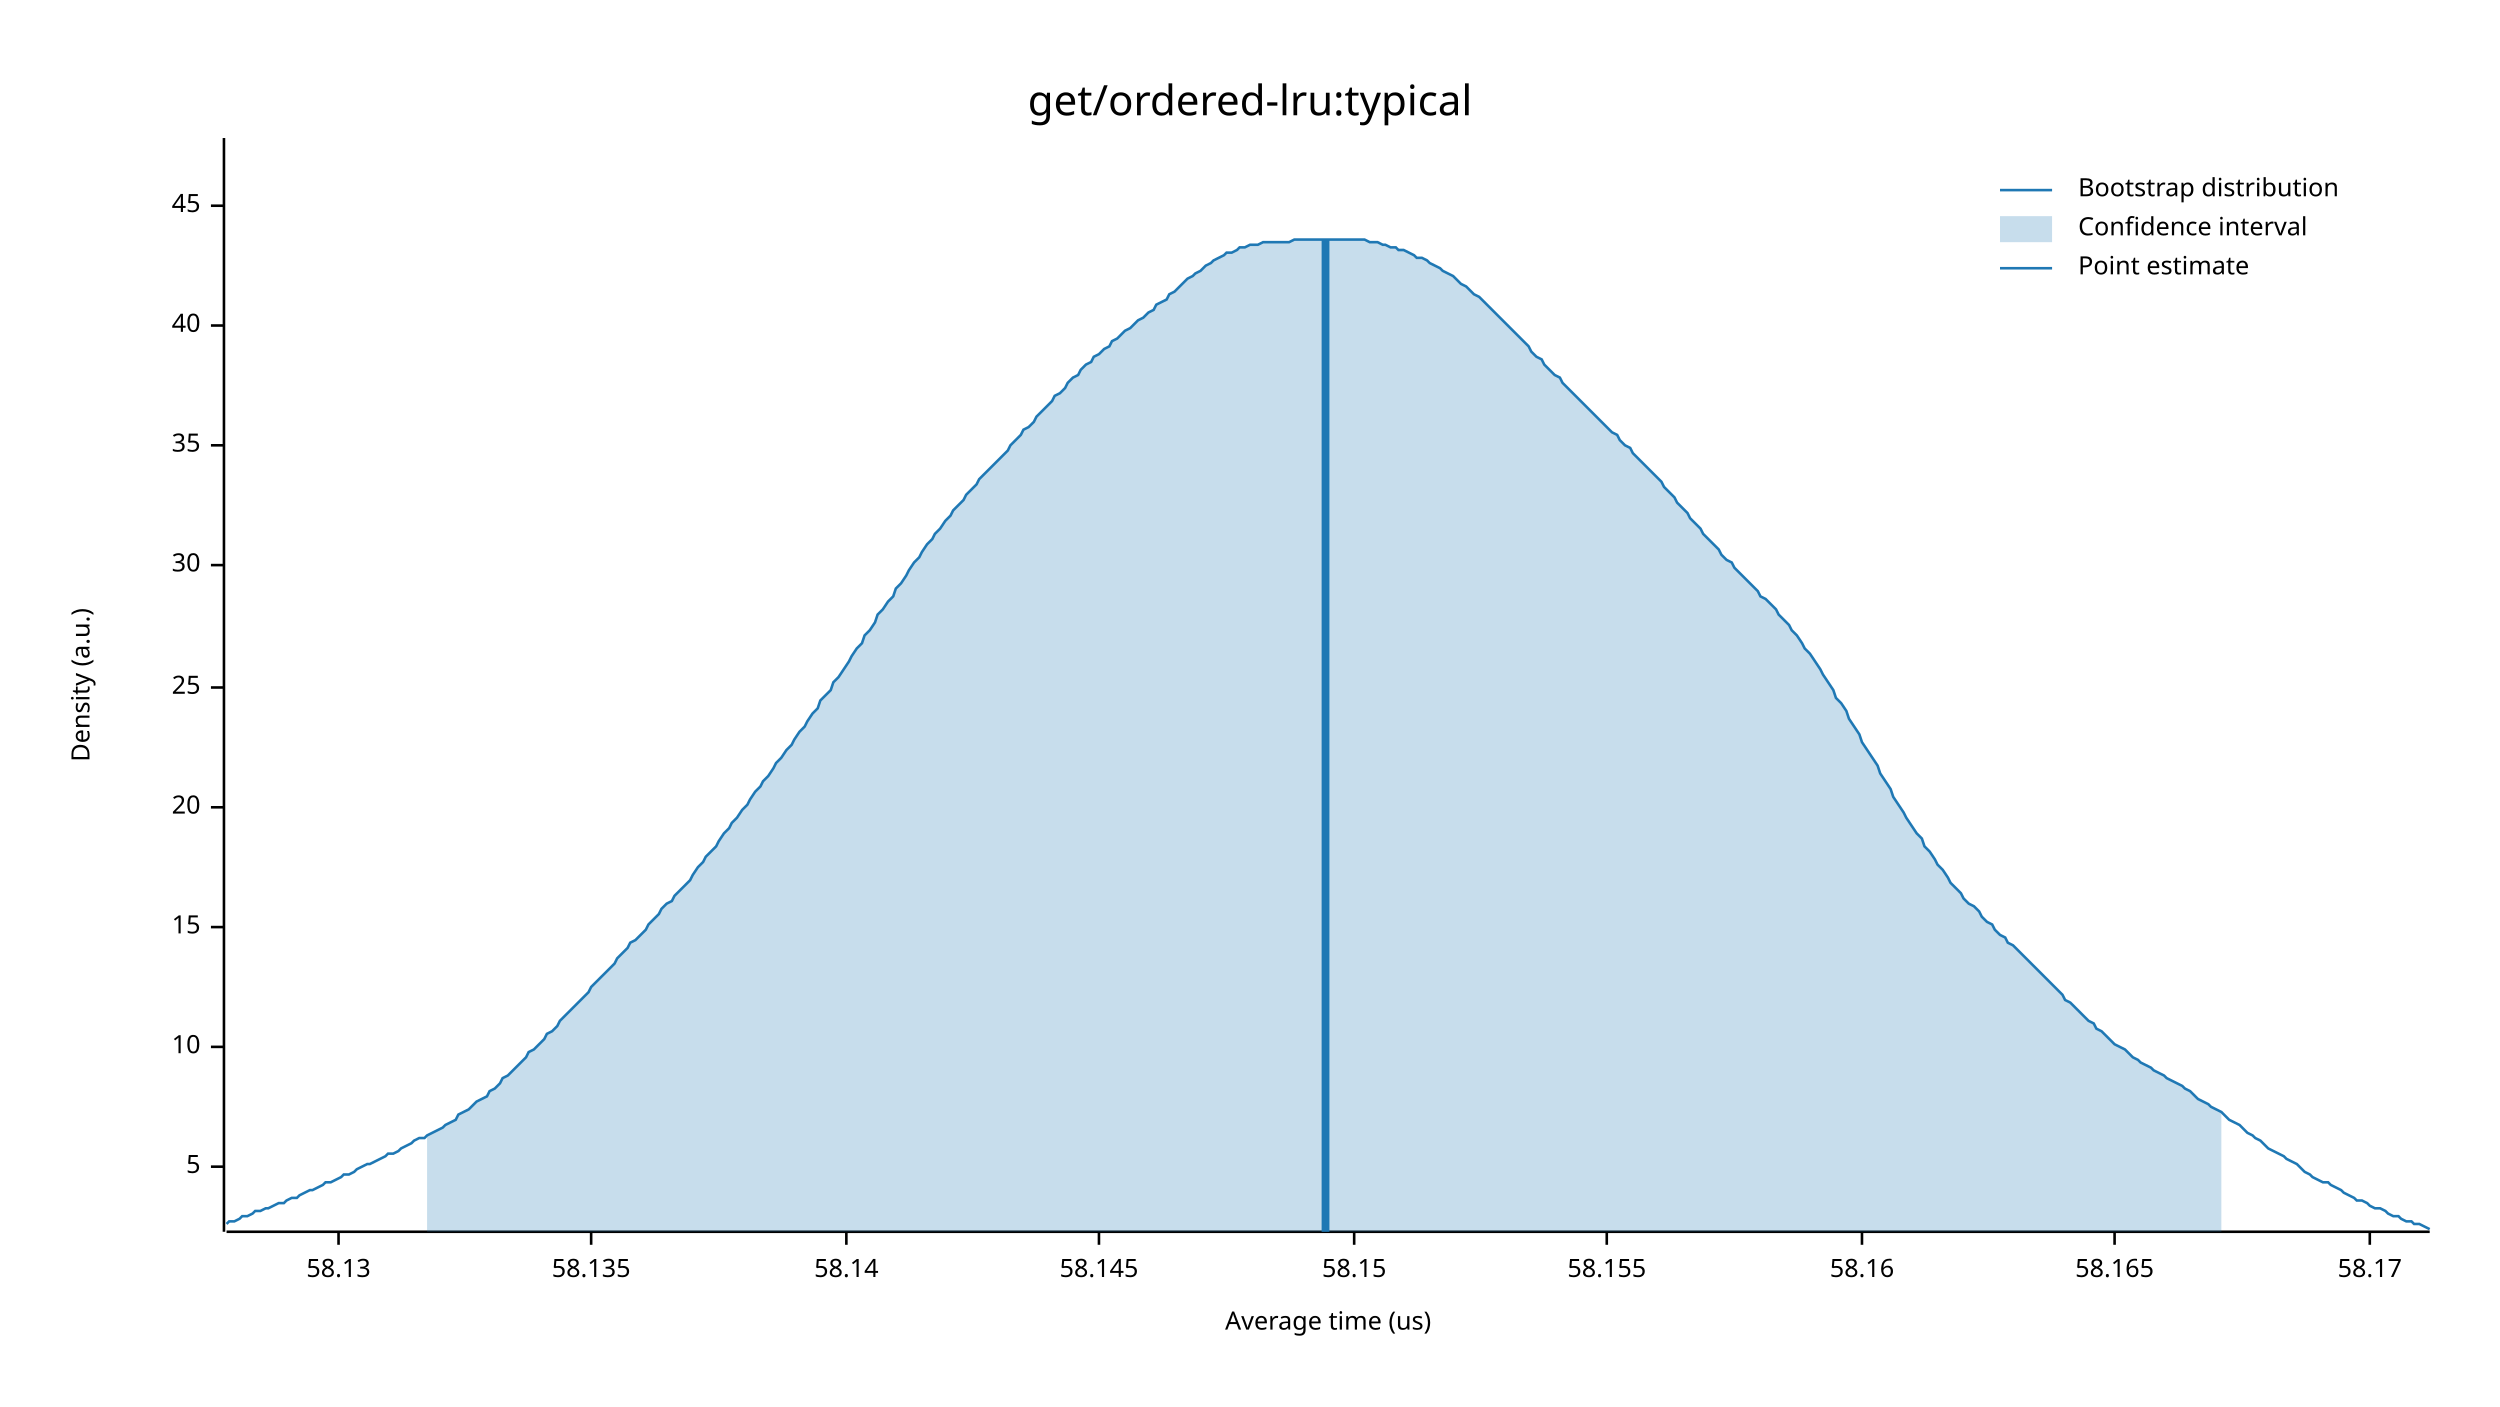
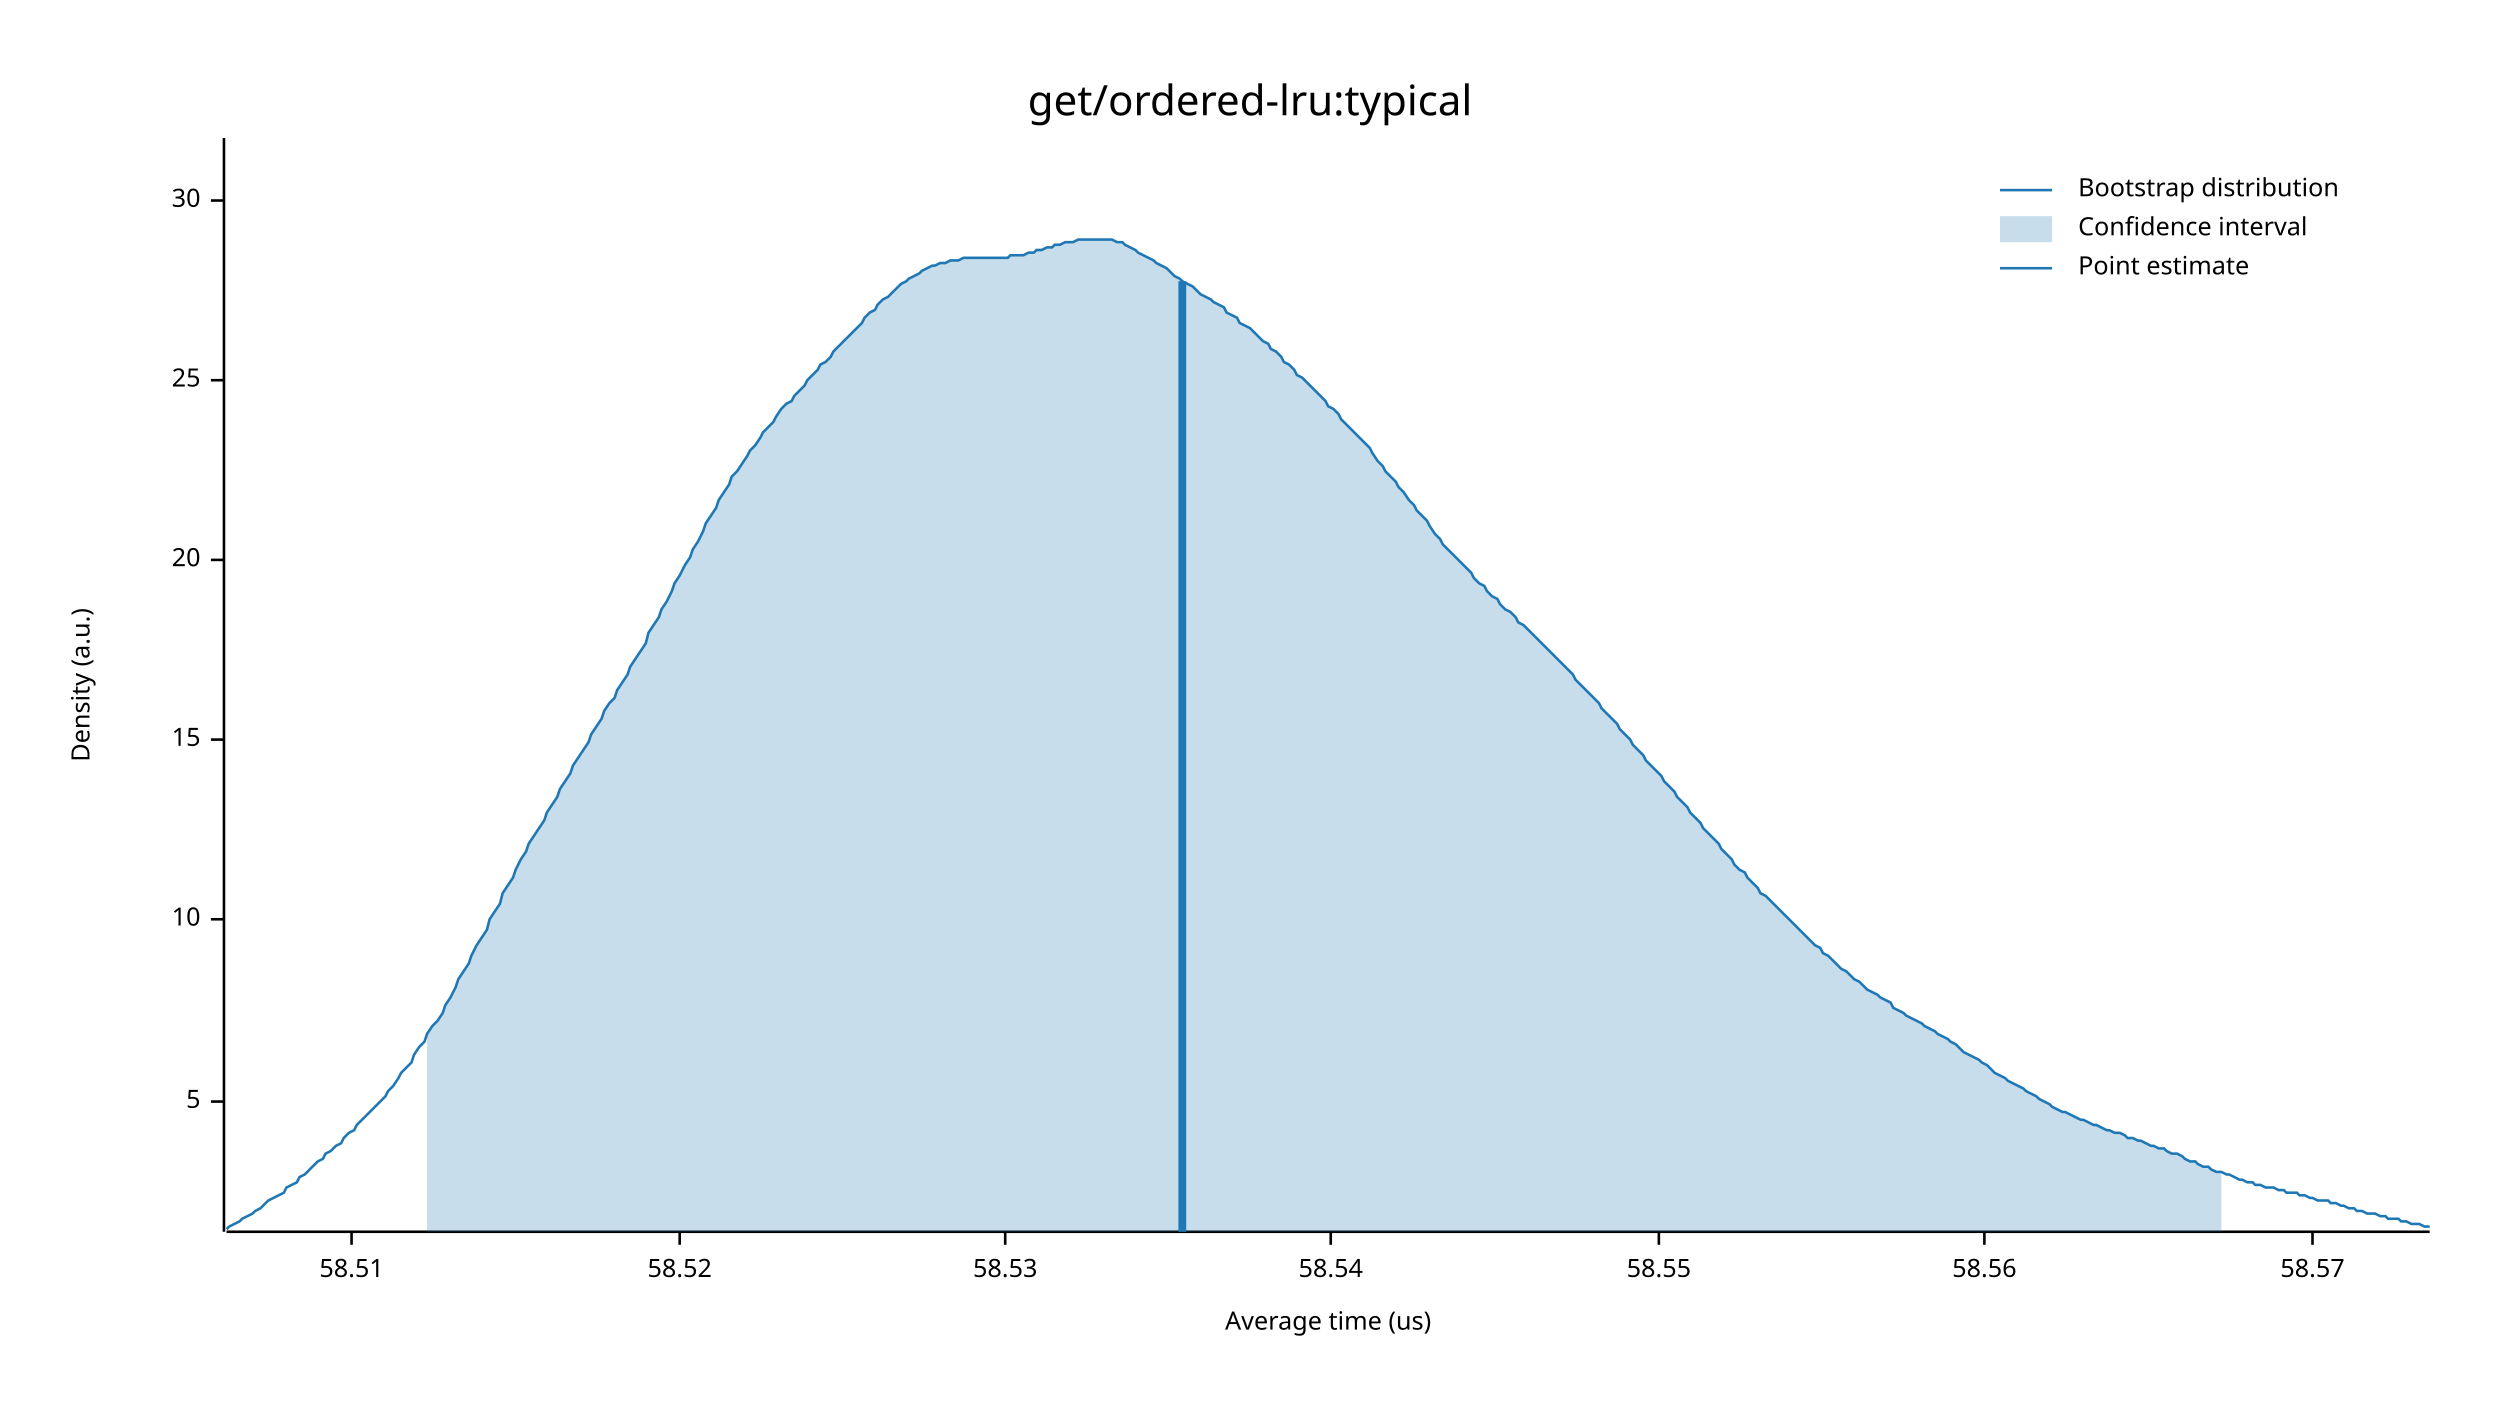
<svg xmlns="http://www.w3.org/2000/svg" width="960" height="540" viewBox="0 0 960 540">
  <text x="480" y="32" dy="0.76em" text-anchor="middle" font-family="sans-serif" font-size="16.129" opacity="1" fill="#000000">
get/ordered-lru:typical
</text>
  <text x="27" y="263" dy="0.76em" text-anchor="middle" font-family="sans-serif" font-size="9.677" opacity="1" fill="#000000" transform="rotate(270, 27, 263)">
Density (a.u.)
</text>
  <text x="510" y="513" dy="-0.5ex" text-anchor="middle" font-family="sans-serif" font-size="9.677" opacity="1" fill="#000000">
Average time (us)
</text>
  <polyline fill="none" opacity="1" stroke="#000000" stroke-width="1" points="86,53 86,473 " />
-   <text x="77" y="448" dy="0.5ex" text-anchor="end" font-family="sans-serif" font-size="9.677" opacity="1" fill="#000000">
+   <text x="77" y="423" dy="0.5ex" text-anchor="end" font-family="sans-serif" font-size="9.677" opacity="1" fill="#000000">
5
</text>
-   <polyline fill="none" opacity="1" stroke="#000000" stroke-width="1" points="81,448 86,448 " />
-   <text x="77" y="402" dy="0.5ex" text-anchor="end" font-family="sans-serif" font-size="9.677" opacity="1" fill="#000000">
+   <polyline fill="none" opacity="1" stroke="#000000" stroke-width="1" points="81,423 86,423 " />
+   <text x="77" y="353" dy="0.5ex" text-anchor="end" font-family="sans-serif" font-size="9.677" opacity="1" fill="#000000">
10
</text>
-   <polyline fill="none" opacity="1" stroke="#000000" stroke-width="1" points="81,402 86,402 " />
-   <text x="77" y="356" dy="0.5ex" text-anchor="end" font-family="sans-serif" font-size="9.677" opacity="1" fill="#000000">
+   <polyline fill="none" opacity="1" stroke="#000000" stroke-width="1" points="81,353 86,353 " />
+   <text x="77" y="284" dy="0.5ex" text-anchor="end" font-family="sans-serif" font-size="9.677" opacity="1" fill="#000000">
15
</text>
-   <polyline fill="none" opacity="1" stroke="#000000" stroke-width="1" points="81,356 86,356 " />
-   <text x="77" y="310" dy="0.5ex" text-anchor="end" font-family="sans-serif" font-size="9.677" opacity="1" fill="#000000">
+   <polyline fill="none" opacity="1" stroke="#000000" stroke-width="1" points="81,284 86,284 " />
+   <text x="77" y="215" dy="0.5ex" text-anchor="end" font-family="sans-serif" font-size="9.677" opacity="1" fill="#000000">
20
</text>
-   <polyline fill="none" opacity="1" stroke="#000000" stroke-width="1" points="81,310 86,310 " />
-   <text x="77" y="264" dy="0.5ex" text-anchor="end" font-family="sans-serif" font-size="9.677" opacity="1" fill="#000000">
+   <polyline fill="none" opacity="1" stroke="#000000" stroke-width="1" points="81,215 86,215 " />
+   <text x="77" y="146" dy="0.5ex" text-anchor="end" font-family="sans-serif" font-size="9.677" opacity="1" fill="#000000">
25
</text>
-   <polyline fill="none" opacity="1" stroke="#000000" stroke-width="1" points="81,264 86,264 " />
-   <text x="77" y="217" dy="0.5ex" text-anchor="end" font-family="sans-serif" font-size="9.677" opacity="1" fill="#000000">
+   <polyline fill="none" opacity="1" stroke="#000000" stroke-width="1" points="81,146 86,146 " />
+   <text x="77" y="77" dy="0.5ex" text-anchor="end" font-family="sans-serif" font-size="9.677" opacity="1" fill="#000000">
30
</text>
-   <polyline fill="none" opacity="1" stroke="#000000" stroke-width="1" points="81,217 86,217 " />
-   <text x="77" y="171" dy="0.5ex" text-anchor="end" font-family="sans-serif" font-size="9.677" opacity="1" fill="#000000">
- 35
+   <polyline fill="none" opacity="1" stroke="#000000" stroke-width="1" points="81,77 86,77 " />
+   <polyline fill="none" opacity="1" stroke="#000000" stroke-width="1" points="87,473 933,473 " />
+   <text x="135" y="483" dy="0.76em" text-anchor="middle" font-family="sans-serif" font-size="9.677" opacity="1" fill="#000000">
+ 58.51
</text>
-   <polyline fill="none" opacity="1" stroke="#000000" stroke-width="1" points="81,171 86,171 " />
-   <text x="77" y="125" dy="0.5ex" text-anchor="end" font-family="sans-serif" font-size="9.677" opacity="1" fill="#000000">
- 40
+   <polyline fill="none" opacity="1" stroke="#000000" stroke-width="1" points="135,473 135,478 " />
+   <text x="261" y="483" dy="0.76em" text-anchor="middle" font-family="sans-serif" font-size="9.677" opacity="1" fill="#000000">
+ 58.52
</text>
-   <polyline fill="none" opacity="1" stroke="#000000" stroke-width="1" points="81,125 86,125 " />
-   <text x="77" y="79" dy="0.5ex" text-anchor="end" font-family="sans-serif" font-size="9.677" opacity="1" fill="#000000">
- 45
+   <polyline fill="none" opacity="1" stroke="#000000" stroke-width="1" points="261,473 261,478 " />
+   <text x="386" y="483" dy="0.76em" text-anchor="middle" font-family="sans-serif" font-size="9.677" opacity="1" fill="#000000">
+ 58.53
</text>
-   <polyline fill="none" opacity="1" stroke="#000000" stroke-width="1" points="81,79 86,79 " />
-   <polyline fill="none" opacity="1" stroke="#000000" stroke-width="1" points="87,473 933,473 " />
-   <text x="130" y="483" dy="0.76em" text-anchor="middle" font-family="sans-serif" font-size="9.677" opacity="1" fill="#000000">
- 58.13
+   <polyline fill="none" opacity="1" stroke="#000000" stroke-width="1" points="386,473 386,478 " />
+   <text x="511" y="483" dy="0.76em" text-anchor="middle" font-family="sans-serif" font-size="9.677" opacity="1" fill="#000000">
+ 58.54
</text>
-   <polyline fill="none" opacity="1" stroke="#000000" stroke-width="1" points="130,473 130,478 " />
-   <text x="227" y="483" dy="0.76em" text-anchor="middle" font-family="sans-serif" font-size="9.677" opacity="1" fill="#000000">
- 58.135
+   <polyline fill="none" opacity="1" stroke="#000000" stroke-width="1" points="511,473 511,478 " />
+   <text x="637" y="483" dy="0.76em" text-anchor="middle" font-family="sans-serif" font-size="9.677" opacity="1" fill="#000000">
+ 58.55
</text>
-   <polyline fill="none" opacity="1" stroke="#000000" stroke-width="1" points="227,473 227,478 " />
-   <text x="325" y="483" dy="0.76em" text-anchor="middle" font-family="sans-serif" font-size="9.677" opacity="1" fill="#000000">
- 58.14
+   <polyline fill="none" opacity="1" stroke="#000000" stroke-width="1" points="637,473 637,478 " />
+   <text x="762" y="483" dy="0.76em" text-anchor="middle" font-family="sans-serif" font-size="9.677" opacity="1" fill="#000000">
+ 58.56
</text>
-   <polyline fill="none" opacity="1" stroke="#000000" stroke-width="1" points="325,473 325,478 " />
-   <text x="422" y="483" dy="0.76em" text-anchor="middle" font-family="sans-serif" font-size="9.677" opacity="1" fill="#000000">
- 58.145
+   <polyline fill="none" opacity="1" stroke="#000000" stroke-width="1" points="762,473 762,478 " />
+   <text x="888" y="483" dy="0.76em" text-anchor="middle" font-family="sans-serif" font-size="9.677" opacity="1" fill="#000000">
+ 58.57
</text>
-   <polyline fill="none" opacity="1" stroke="#000000" stroke-width="1" points="422,473 422,478 " />
-   <text x="520" y="483" dy="0.76em" text-anchor="middle" font-family="sans-serif" font-size="9.677" opacity="1" fill="#000000">
- 58.15
- </text>
-   <polyline fill="none" opacity="1" stroke="#000000" stroke-width="1" points="520,473 520,478 " />
-   <text x="617" y="483" dy="0.76em" text-anchor="middle" font-family="sans-serif" font-size="9.677" opacity="1" fill="#000000">
- 58.155
- </text>
-   <polyline fill="none" opacity="1" stroke="#000000" stroke-width="1" points="617,473 617,478 " />
-   <text x="715" y="483" dy="0.76em" text-anchor="middle" font-family="sans-serif" font-size="9.677" opacity="1" fill="#000000">
- 58.16
- </text>
-   <polyline fill="none" opacity="1" stroke="#000000" stroke-width="1" points="715,473 715,478 " />
-   <text x="812" y="483" dy="0.76em" text-anchor="middle" font-family="sans-serif" font-size="9.677" opacity="1" fill="#000000">
- 58.165
- </text>
-   <polyline fill="none" opacity="1" stroke="#000000" stroke-width="1" points="812,473 812,478 " />
-   <text x="910" y="483" dy="0.76em" text-anchor="middle" font-family="sans-serif" font-size="9.677" opacity="1" fill="#000000">
- 58.17
- </text>
-   <polyline fill="none" opacity="1" stroke="#000000" stroke-width="1" points="910,473 910,478 " />
-   <polyline fill="none" opacity="1" stroke="#1F78B4" stroke-width="1" points="87,470 88,469 90,469 92,468 93,467 95,467 97,466 98,465 100,465 102,464 103,464 105,463 107,462 109,462 110,461 112,460 114,460 115,459 117,458 119,457 120,457 122,456 124,455 125,454 127,454 129,453 131,452 132,451 134,451 136,450 137,449 139,448 141,447 142,447 144,446 146,445 148,444 149,443 151,443 153,442 154,441 156,440 158,439 159,438 161,437 163,437 164,436 166,435 168,434 170,433 171,432 173,431 175,430 176,428 178,427 180,426 181,425 183,423 185,422 187,421 188,419 190,418 192,416 193,414 195,413 197,411 198,410 200,408 202,406 203,404 205,403 207,401 209,399 210,397 212,396 214,394 215,392 217,390 219,388 220,387 222,385 224,383 226,381 227,379 229,377 231,375 232,374 234,372 236,370 237,368 239,366 241,364 242,362 244,361 246,359 248,357 249,355 251,353 253,351 254,349 256,347 258,346 259,344 261,342 263,340 265,338 266,336 268,333 270,331 271,329 273,327 275,325 276,323 278,320 280,318 281,316 283,314 285,311 287,309 288,307 290,304 292,302 293,300 295,298 297,295 298,293 300,291 302,288 304,286 305,284 307,281 309,279 310,277 312,274 314,272 315,269 317,267 319,265 320,262 322,260 324,257 326,254 327,252 329,249 331,247 332,244 334,242 336,239 337,236 339,234 341,231 343,229 344,226 346,224 348,221 349,219 351,216 353,214 354,212 356,209 358,207 359,205 361,203 363,200 365,198 366,196 368,194 370,192 371,190 373,188 375,186 376,184 378,182 380,180 381,179 383,177 385,175 387,173 388,171 390,169 392,167 393,165 395,164 397,162 398,160 400,158 402,156 404,154 405,152 407,151 409,149 410,147 412,145 414,144 415,142 417,140 419,139 420,137 422,136 424,134 426,133 427,131 429,130 431,128 432,127 434,126 436,124 437,123 439,122 441,120 443,119 444,117 446,116 448,115 449,113 451,112 453,110 454,109 456,107 458,106 459,105 461,104 463,102 465,101 466,100 468,99 470,98 471,97 473,97 475,96 476,95 478,95 480,94 482,94 483,94 485,93 487,93 488,93 490,93 492,93 493,93 495,93 497,92 498,92 500,92 502,92 504,92 505,92 507,92 509,92 510,92 512,92 514,92 515,92 517,92 519,92 521,92 522,92 524,92 526,93 527,93 529,93 531,94 532,94 534,95 536,95 537,96 539,96 541,97 543,98 544,99 546,99 548,100 549,101 551,102 553,103 554,104 556,105 558,106 560,108 561,109 563,110 565,112 566,113 568,114 570,116 571,117 573,119 575,121 576,122 578,124 580,126 582,128 583,129 585,131 587,133 588,135 590,137 592,138 593,140 595,142 597,144 599,145 600,147 602,149 604,151 605,152 607,154 609,156 610,157 612,159 614,161 615,162 617,164 619,166 621,167 622,169 624,171 626,172 627,174 629,176 631,178 632,179 634,181 636,183 638,185 639,187 641,189 643,191 644,193 646,195 648,197 649,199 651,201 653,203 654,205 656,207 658,209 660,211 661,213 663,215 665,216 666,218 668,220 670,222 671,223 673,225 675,227 676,229 678,230 680,232 682,234 683,236 685,238 687,240 688,242 690,244 692,247 693,249 695,251 697,254 699,257 700,259 702,262 704,265 705,268 707,270 709,273 710,276 712,279 714,282 715,285 717,288 719,291 721,294 722,297 724,300 726,303 727,306 729,309 731,312 732,314 734,317 736,320 738,322 739,325 741,327 743,330 744,332 746,334 748,337 749,339 751,341 753,343 754,345 756,347 758,348 760,350 761,352 763,354 765,355 766,357 768,359 770,360 771,362 773,363 775,365 777,367 778,368 780,370 782,372 783,373 785,375 787,377 788,378 790,380 792,382 793,384 795,385 797,387 799,389 800,390 802,392 804,393 805,395 807,396 809,398 810,399 812,401 814,402 816,403 817,404 819,406 821,407 822,408 824,409 826,410 827,411 829,412 831,413 832,414 834,415 836,416 838,417 839,418 841,419 843,421 844,422 846,423 848,424 849,425 851,426 853,427 855,429 856,430 858,431 860,432 861,433 863,435 865,436 866,437 868,438 870,440 871,441 873,442 875,443 877,444 878,445 880,446 882,447 883,448 885,450 887,451 888,452 890,453 892,454 894,454 895,455 897,456 899,457 900,458 902,459 904,460 905,461 907,461 909,462 910,463 912,464 914,464 916,465 917,466 919,467 921,467 922,468 924,469 926,469 927,470 929,470 931,471 933,472 " />
-   <polygon opacity="0.25" fill="#1F78B4" points="164,436 166,435 168,434 170,433 171,432 173,431 175,430 176,428 178,427 180,426 181,425 183,423 185,422 187,421 188,419 190,418 192,416 193,414 195,413 197,411 198,410 200,408 202,406 203,404 205,403 207,401 209,399 210,397 212,396 214,394 215,392 217,390 219,388 220,387 222,385 224,383 226,381 227,379 229,377 231,375 232,374 234,372 236,370 237,368 239,366 241,364 242,362 244,361 246,359 248,357 249,355 251,353 253,351 254,349 256,347 258,346 259,344 261,342 263,340 265,338 266,336 268,333 270,331 271,329 273,327 275,325 276,323 278,320 280,318 281,316 283,314 285,311 287,309 288,307 290,304 292,302 293,300 295,298 297,295 298,293 300,291 302,288 304,286 305,284 307,281 309,279 310,277 312,274 314,272 315,269 317,267 319,265 320,262 322,260 324,257 326,254 327,252 329,249 331,247 332,244 334,242 336,239 337,236 339,234 341,231 343,229 344,226 346,224 348,221 349,219 351,216 353,214 354,212 356,209 358,207 359,205 361,203 363,200 365,198 366,196 368,194 370,192 371,190 373,188 375,186 376,184 378,182 380,180 381,179 383,177 385,175 387,173 388,171 390,169 392,167 393,165 395,164 397,162 398,160 400,158 402,156 404,154 405,152 407,151 409,149 410,147 412,145 414,144 415,142 417,140 419,139 420,137 422,136 424,134 426,133 427,131 429,130 431,128 432,127 434,126 436,124 437,123 439,122 441,120 443,119 444,117 446,116 448,115 449,113 451,112 453,110 454,109 456,107 458,106 459,105 461,104 463,102 465,101 466,100 468,99 470,98 471,97 473,97 475,96 476,95 478,95 480,94 482,94 483,94 485,93 487,93 488,93 490,93 492,93 493,93 495,93 497,92 498,92 500,92 502,92 504,92 505,92 507,92 509,92 510,92 512,92 514,92 515,92 517,92 519,92 521,92 522,92 524,92 526,93 527,93 529,93 531,94 532,94 534,95 536,95 537,96 539,96 541,97 543,98 544,99 546,99 548,100 549,101 551,102 553,103 554,104 556,105 558,106 560,108 561,109 563,110 565,112 566,113 568,114 570,116 571,117 573,119 575,121 576,122 578,124 580,126 582,128 583,129 585,131 587,133 588,135 590,137 592,138 593,140 595,142 597,144 599,145 600,147 602,149 604,151 605,152 607,154 609,156 610,157 612,159 614,161 615,162 617,164 619,166 621,167 622,169 624,171 626,172 627,174 629,176 631,178 632,179 634,181 636,183 638,185 639,187 641,189 643,191 644,193 646,195 648,197 649,199 651,201 653,203 654,205 656,207 658,209 660,211 661,213 663,215 665,216 666,218 668,220 670,222 671,223 673,225 675,227 676,229 678,230 680,232 682,234 683,236 685,238 687,240 688,242 690,244 692,247 693,249 695,251 697,254 699,257 700,259 702,262 704,265 705,268 707,270 709,273 710,276 712,279 714,282 715,285 717,288 719,291 721,294 722,297 724,300 726,303 727,306 729,309 731,312 732,314 734,317 736,320 738,322 739,325 741,327 743,330 744,332 746,334 748,337 749,339 751,341 753,343 754,345 756,347 758,348 760,350 761,352 763,354 765,355 766,357 768,359 770,360 771,362 773,363 775,365 777,367 778,368 780,370 782,372 783,373 785,375 787,377 788,378 790,380 792,382 793,384 795,385 797,387 799,389 800,390 802,392 804,393 805,395 807,396 809,398 810,399 812,401 814,402 816,403 817,404 819,406 821,407 822,408 824,409 826,410 827,411 829,412 831,413 832,414 834,415 836,416 838,417 839,418 841,419 843,421 844,422 846,423 848,424 849,425 851,426 853,427 853,473 164,473 " />
-   <polyline fill="none" opacity="1" stroke="#1F78B4" stroke-width="3" points="509,473 509,92 " />
+   <polyline fill="none" opacity="1" stroke="#000000" stroke-width="1" points="888,473 888,478 " />
+   <polyline fill="none" opacity="1" stroke="#1F78B4" stroke-width="1" points="87,472 88,471 90,470 92,469 93,468 95,467 97,466 98,465 100,464 102,462 103,461 105,460 107,459 109,458 110,456 112,455 114,454 115,452 117,451 119,449 120,448 122,446 124,445 125,443 127,442 129,440 131,439 132,437 134,435 136,434 137,432 139,430 141,428 142,427 144,425 146,423 148,421 149,419 151,417 153,414 154,412 156,410 158,408 159,405 161,402 163,400 164,397 166,394 168,392 170,389 171,386 173,383 175,379 176,376 178,373 180,370 181,367 183,363 185,360 187,357 188,353 190,350 192,347 193,343 195,340 197,337 198,334 200,330 202,327 203,324 205,321 207,318 209,315 210,312 212,309 214,306 215,303 217,300 219,297 220,294 222,291 224,288 226,285 227,282 229,279 231,276 232,273 234,270 236,268 237,265 239,262 241,259 242,256 244,253 246,250 248,247 249,243 251,240 253,237 254,234 256,231 258,227 259,224 261,221 263,217 265,214 266,211 268,208 270,204 271,201 273,198 275,195 276,192 278,189 280,186 281,183 283,181 285,178 287,175 288,173 290,171 292,168 293,166 295,164 297,162 298,160 300,157 302,155 304,154 305,152 307,150 309,148 310,146 312,144 314,142 315,140 317,139 319,137 320,135 322,133 324,131 326,129 327,128 329,126 331,124 332,122 334,120 336,119 337,117 339,115 341,114 343,112 344,111 346,109 348,108 349,107 351,106 353,105 354,104 356,103 358,102 359,102 361,101 363,101 365,100 366,100 368,100 370,99 371,99 373,99 375,99 376,99 378,99 380,99 381,99 383,99 385,99 387,99 388,98 390,98 392,98 393,98 395,97 397,97 398,96 400,96 402,95 404,95 405,94 407,94 409,93 410,93 412,93 414,92 415,92 417,92 419,92 420,92 422,92 424,92 426,92 427,92 429,93 431,93 432,94 434,95 436,96 437,97 439,98 441,99 443,100 444,101 446,102 448,103 449,104 451,106 453,107 454,108 456,109 458,110 459,111 461,113 463,114 465,115 466,116 468,117 470,118 471,120 473,121 475,122 476,124 478,125 480,126 482,128 483,129 485,131 487,132 488,134 490,135 492,137 493,139 495,140 497,142 498,144 500,145 502,147 504,149 505,150 507,152 509,154 510,156 512,157 514,159 515,161 517,163 519,165 521,167 522,168 524,170 526,172 527,174 529,177 531,179 532,181 534,183 536,185 537,187 539,189 541,192 543,194 544,196 546,198 548,200 549,202 551,205 553,207 554,209 556,211 558,213 560,215 561,216 563,218 565,220 566,222 568,224 570,225 571,227 573,229 575,230 576,232 578,234 580,235 582,237 583,239 585,240 587,242 588,243 590,245 592,247 593,248 595,250 597,252 599,254 600,255 602,257 604,259 605,261 607,263 609,265 610,266 612,268 614,270 615,272 617,274 619,276 621,278 622,280 624,282 626,284 627,286 629,288 631,290 632,292 634,294 636,296 638,298 639,300 641,302 643,304 644,306 646,308 648,310 649,312 651,314 653,316 654,318 656,320 658,322 660,324 661,326 663,328 665,330 666,332 668,334 670,335 671,337 673,339 675,341 676,343 678,344 680,346 682,348 683,349 685,351 687,353 688,354 690,356 692,358 693,359 695,361 697,363 699,364 700,366 702,367 704,369 705,370 707,372 709,373 710,374 712,376 714,377 715,378 717,380 719,381 721,382 722,383 724,384 726,385 727,387 729,388 731,389 732,390 734,391 736,392 738,393 739,394 741,395 743,396 744,397 746,398 748,399 749,400 751,401 753,403 754,404 756,405 758,406 760,407 761,408 763,409 765,411 766,412 768,413 770,414 771,415 773,416 775,417 777,418 778,419 780,420 782,421 783,422 785,423 787,424 788,425 790,426 792,427 793,427 795,428 797,429 799,430 800,430 802,431 804,432 805,432 807,433 809,434 810,434 812,435 814,435 816,436 817,437 819,437 821,438 822,438 824,439 826,440 827,440 829,441 831,441 832,442 834,443 836,443 838,444 839,445 841,446 843,446 844,447 846,448 848,448 849,449 851,450 853,450 855,451 856,451 858,452 860,453 861,453 863,454 865,454 866,455 868,455 870,456 871,456 873,456 875,457 877,457 878,458 880,458 882,458 883,459 885,459 887,460 888,460 890,461 892,461 894,461 895,462 897,462 899,463 900,463 902,464 904,464 905,465 907,465 909,466 910,466 912,466 914,467 916,467 917,468 919,468 921,468 922,469 924,469 926,470 927,470 929,470 931,471 933,471 " />
+   <polygon opacity="0.25" fill="#1F78B4" points="164,397 166,394 168,392 170,389 171,386 173,383 175,379 176,376 178,373 180,370 181,367 183,363 185,360 187,357 188,353 190,350 192,347 193,343 195,340 197,337 198,334 200,330 202,327 203,324 205,321 207,318 209,315 210,312 212,309 214,306 215,303 217,300 219,297 220,294 222,291 224,288 226,285 227,282 229,279 231,276 232,273 234,270 236,268 237,265 239,262 241,259 242,256 244,253 246,250 248,247 249,243 251,240 253,237 254,234 256,231 258,227 259,224 261,221 263,217 265,214 266,211 268,208 270,204 271,201 273,198 275,195 276,192 278,189 280,186 281,183 283,181 285,178 287,175 288,173 290,171 292,168 293,166 295,164 297,162 298,160 300,157 302,155 304,154 305,152 307,150 309,148 310,146 312,144 314,142 315,140 317,139 319,137 320,135 322,133 324,131 326,129 327,128 329,126 331,124 332,122 334,120 336,119 337,117 339,115 341,114 343,112 344,111 346,109 348,108 349,107 351,106 353,105 354,104 356,103 358,102 359,102 361,101 363,101 365,100 366,100 368,100 370,99 371,99 373,99 375,99 376,99 378,99 380,99 381,99 383,99 385,99 387,99 388,98 390,98 392,98 393,98 395,97 397,97 398,96 400,96 402,95 404,95 405,94 407,94 409,93 410,93 412,93 414,92 415,92 417,92 419,92 420,92 422,92 424,92 426,92 427,92 429,93 431,93 432,94 434,95 436,96 437,97 439,98 441,99 443,100 444,101 446,102 448,103 449,104 451,106 453,107 454,108 456,109 458,110 459,111 461,113 463,114 465,115 466,116 468,117 470,118 471,120 473,121 475,122 476,124 478,125 480,126 482,128 483,129 485,131 487,132 488,134 490,135 492,137 493,139 495,140 497,142 498,144 500,145 502,147 504,149 505,150 507,152 509,154 510,156 512,157 514,159 515,161 517,163 519,165 521,167 522,168 524,170 526,172 527,174 529,177 531,179 532,181 534,183 536,185 537,187 539,189 541,192 543,194 544,196 546,198 548,200 549,202 551,205 553,207 554,209 556,211 558,213 560,215 561,216 563,218 565,220 566,222 568,224 570,225 571,227 573,229 575,230 576,232 578,234 580,235 582,237 583,239 585,240 587,242 588,243 590,245 592,247 593,248 595,250 597,252 599,254 600,255 602,257 604,259 605,261 607,263 609,265 610,266 612,268 614,270 615,272 617,274 619,276 621,278 622,280 624,282 626,284 627,286 629,288 631,290 632,292 634,294 636,296 638,298 639,300 641,302 643,304 644,306 646,308 648,310 649,312 651,314 653,316 654,318 656,320 658,322 660,324 661,326 663,328 665,330 666,332 668,334 670,335 671,337 673,339 675,341 676,343 678,344 680,346 682,348 683,349 685,351 687,353 688,354 690,356 692,358 693,359 695,361 697,363 699,364 700,366 702,367 704,369 705,370 707,372 709,373 710,374 712,376 714,377 715,378 717,380 719,381 721,382 722,383 724,384 726,385 727,387 729,388 731,389 732,390 734,391 736,392 738,393 739,394 741,395 743,396 744,397 746,398 748,399 749,400 751,401 753,403 754,404 756,405 758,406 760,407 761,408 763,409 765,411 766,412 768,413 770,414 771,415 773,416 775,417 777,418 778,419 780,420 782,421 783,422 785,423 787,424 788,425 790,426 792,427 793,427 795,428 797,429 799,430 800,430 802,431 804,432 805,432 807,433 809,434 810,434 812,435 814,435 816,436 817,437 819,437 821,438 822,438 824,439 826,440 827,440 829,441 831,441 832,442 834,443 836,443 838,444 839,445 841,446 843,446 844,447 846,448 848,448 849,449 851,450 853,450 853,473 164,473 " />
+   <polyline fill="none" opacity="1" stroke="#1F78B4" stroke-width="3" points="454,473 454,108 " />
  <text x="798" y="68" dy="0.76em" text-anchor="start" font-family="sans-serif" font-size="9.677" opacity="1" fill="#000000">
Bootstrap distribution
</text>
  <text x="798" y="83" dy="0.76em" text-anchor="start" font-family="sans-serif" font-size="9.677" opacity="1" fill="#000000">
Confidence interval
</text>
  <text x="798" y="98" dy="0.76em" text-anchor="start" font-family="sans-serif" font-size="9.677" opacity="1" fill="#000000">
Point estimate
</text>
  <polyline fill="none" opacity="1" stroke="#1F78B4" stroke-width="1" points="768,73 788,73 " />
  <rect x="768" y="83" width="20" height="10" opacity="0.25" fill="#1F78B4" stroke="none" />
  <polyline fill="none" opacity="1" stroke="#1F78B4" stroke-width="1" points="768,103 788,103 " />
</svg>
